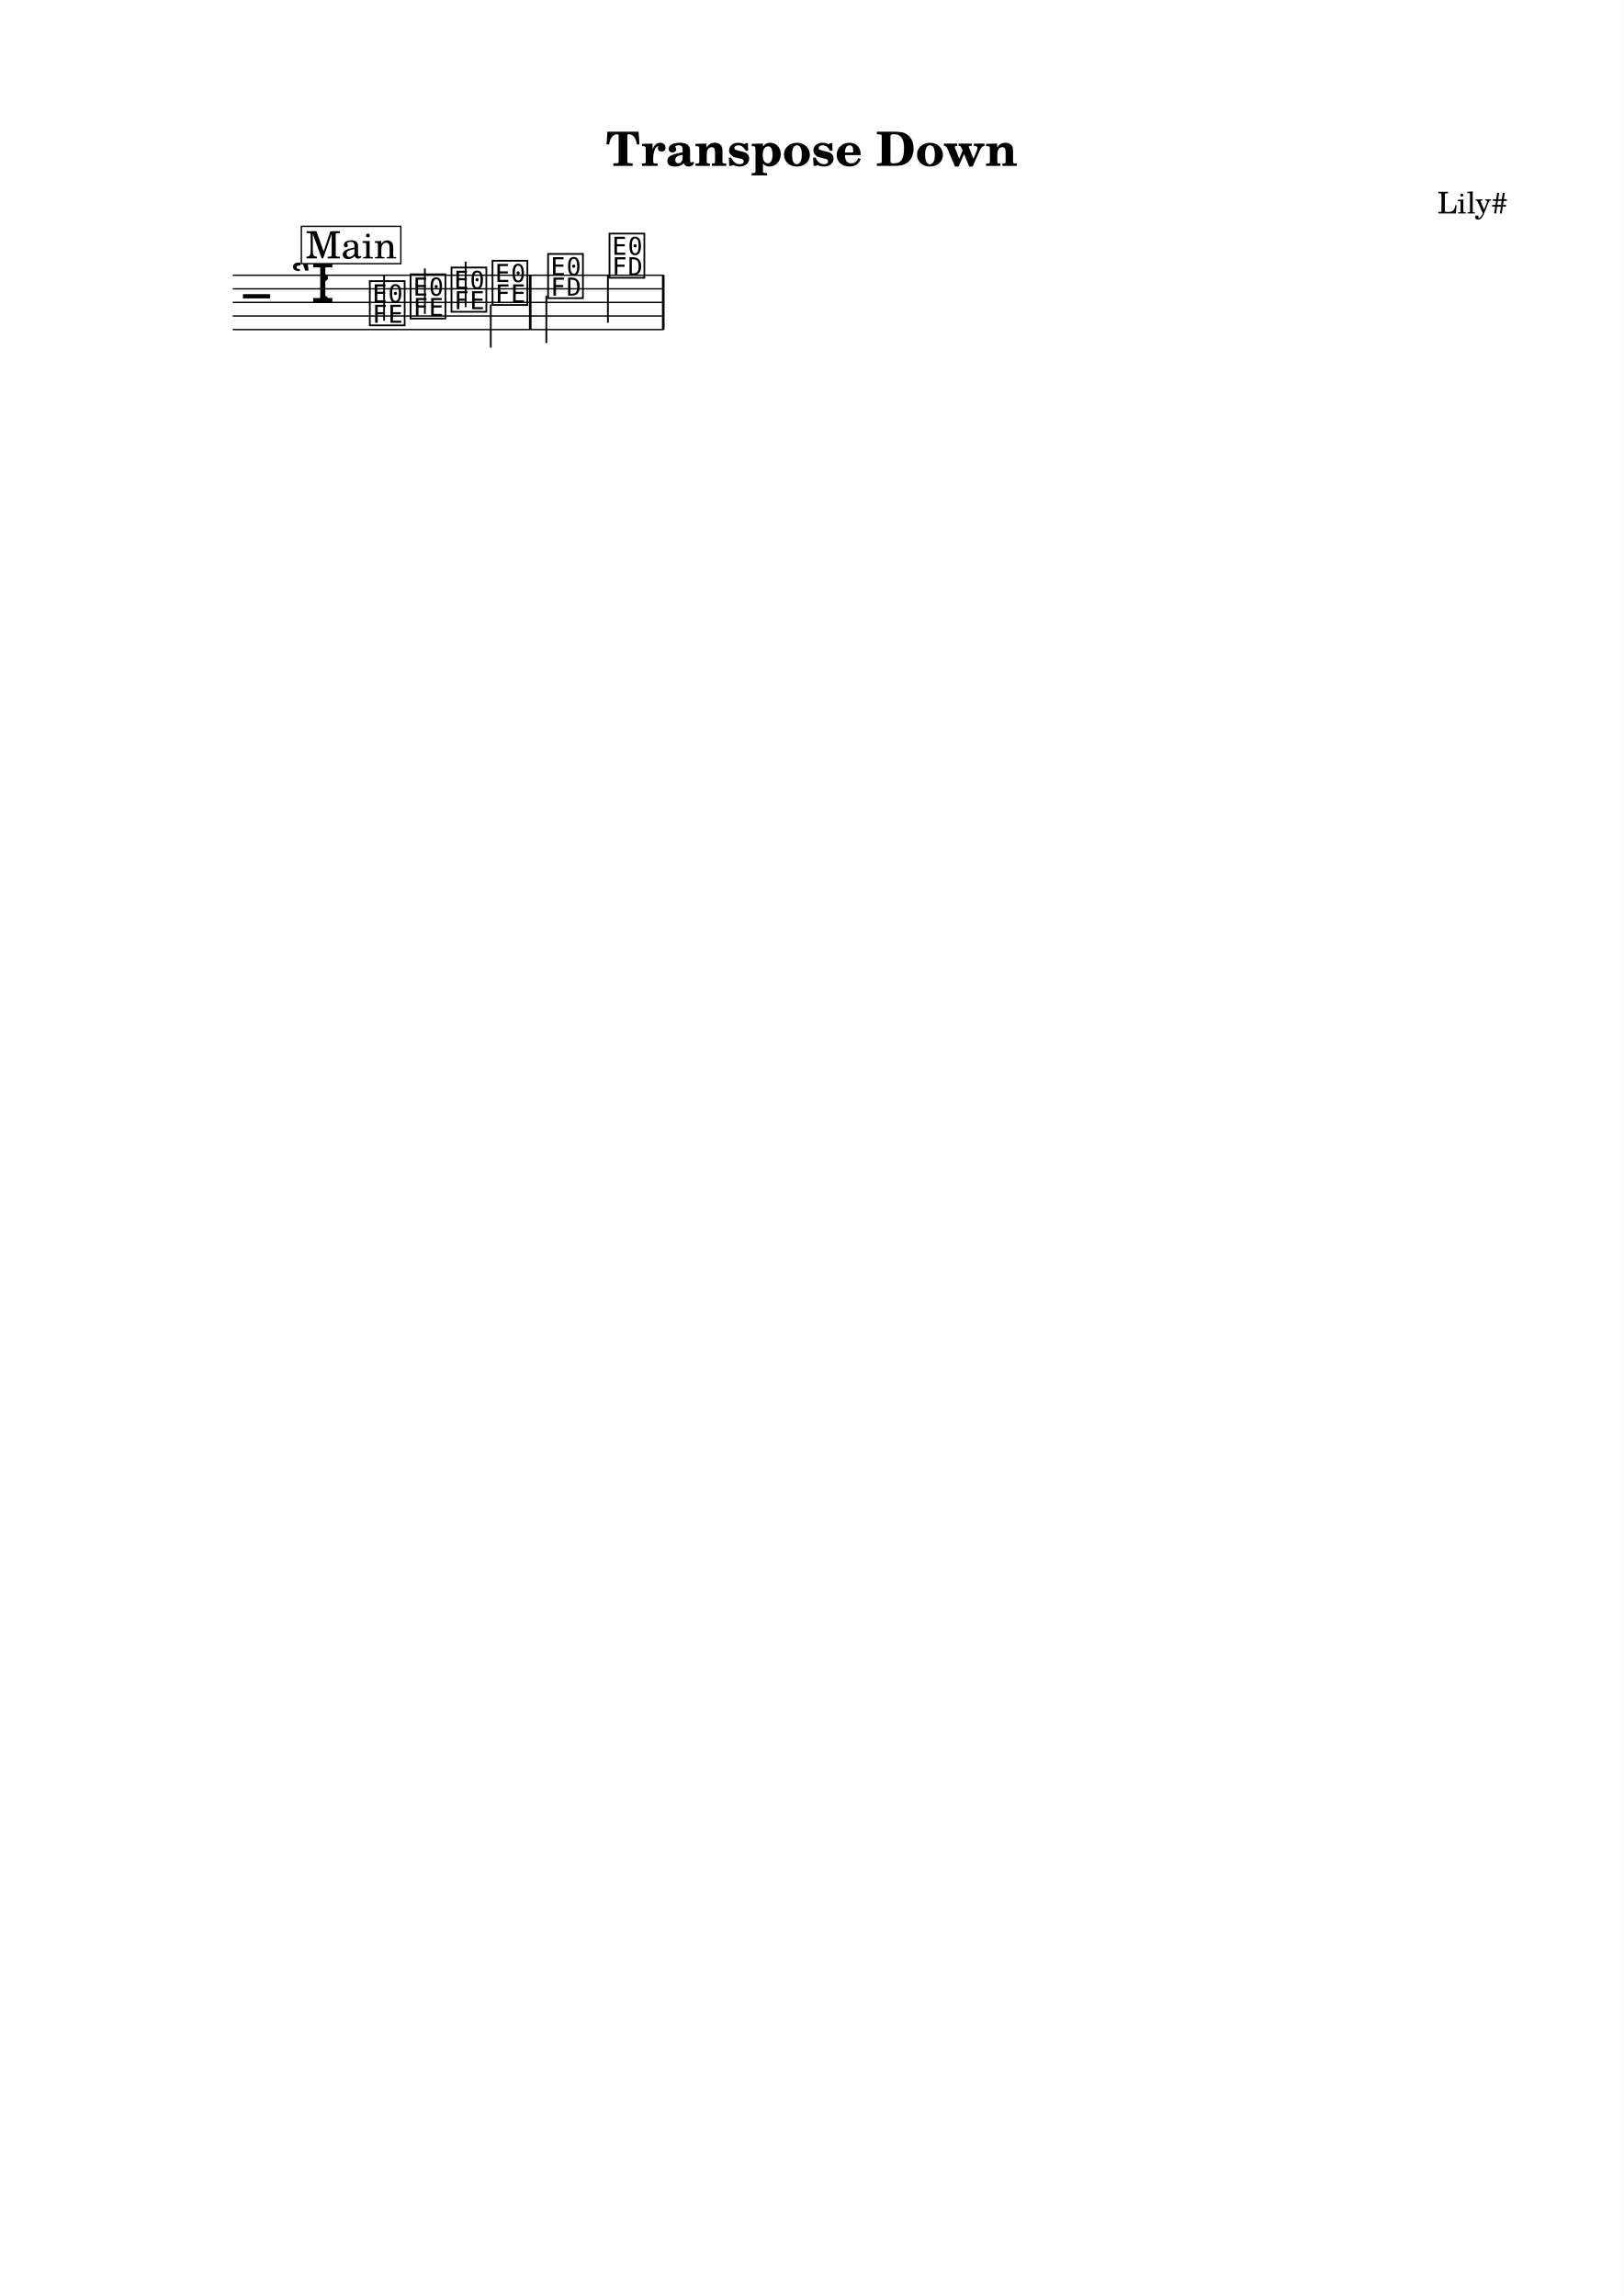
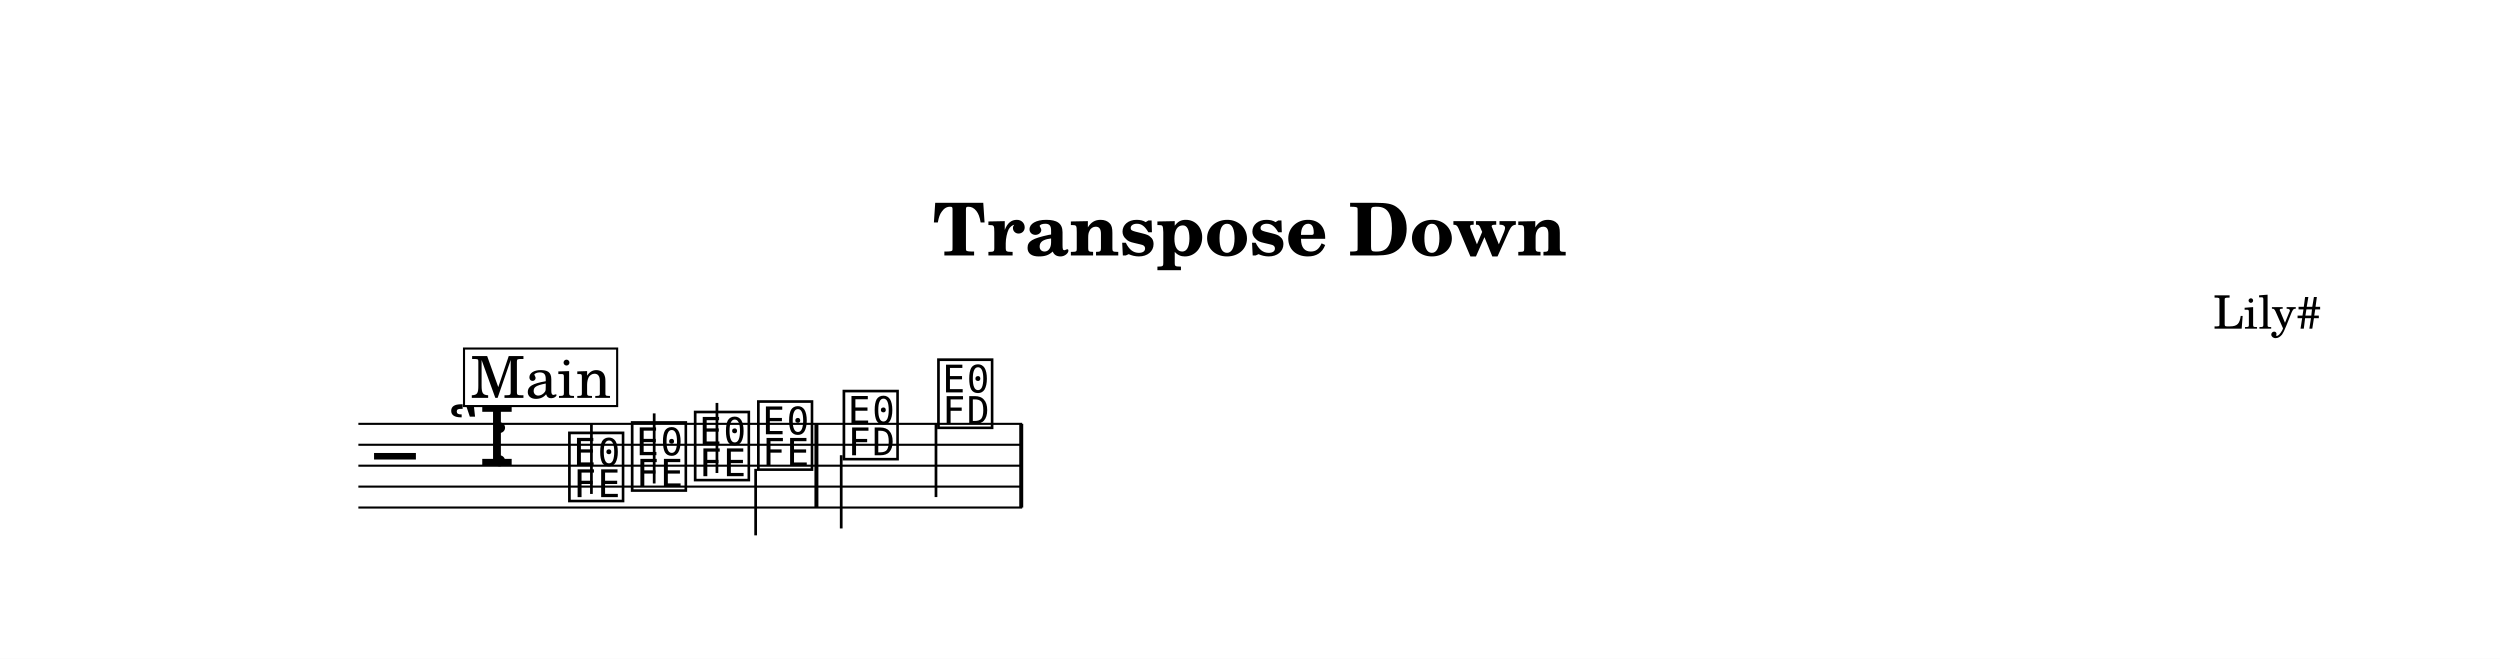
- <svg xmlns="http://www.w3.org/2000/svg" width="1195.0" height="1690.1" viewBox="0 0 119.50 169.01" font-family="TeX Gyre Schola, serif">
+ <svg xmlns="http://www.w3.org/2000/svg" width="1195.0" height="314.9" viewBox="0 0 119.50 31.49" font-family="TeX Gyre Schola, serif">
  <style>
  @font-face { font-family: 'Emmentaler'; src: local('Emmentaler'); }
  .music { font-family: 'Emmentaler', serif; }
</style>
-   <rect x="0" y="0" width="119.50" height="169.01" fill="#FFFFFF" />
+   <rect x="0" y="0" width="119.50" height="31.49" fill="#FFFFFF" />
  <text x="59.75" y="12.21" font-size="3.49" font-weight="bold" text-anchor="middle" data-pos="289">Transpose Down</text>
  <text x="110.97" y="15.71" font-size="2.20" text-anchor="end" data-pos="315">Lily#</text>
  <g transform="translate(8.54,0.00) scale(1,1)">
    <line x1="8.59" y1="20.26" x2="40.32" y2="20.26" stroke="#000000" stroke-width="0.100" />
    <line x1="8.59" y1="21.26" x2="40.32" y2="21.26" stroke="#000000" stroke-width="0.100" />
    <line x1="8.59" y1="22.26" x2="40.32" y2="22.26" stroke="#000000" stroke-width="0.100" />
    <line x1="8.59" y1="23.26" x2="40.32" y2="23.26" stroke="#000000" stroke-width="0.100" />
    <line x1="8.59" y1="24.26" x2="40.32" y2="24.26" stroke="#000000" stroke-width="0.100" />
    <text class="music" x="9.34" y="23.26" font-size="4.00" data-pos="365"></text>
    <text class="music" x="12.84" y="22.26" font-size="4.00" data-pos="337"></text>
    <text class="music" x="14.79" y="22.26" font-size="4.00" data-pos="329"></text>
    <text class="music" x="18.49" y="23.76" font-size="4.00" data-pos="416"></text>
    <line x1="19.73" y1="23.61" x2="19.73" y2="20.26" stroke="#000000" stroke-width="0.130" />
    <text class="music" x="21.49" y="23.26" font-size="4.00" data-pos="420"></text>
    <line x1="22.73" y1="23.11" x2="22.73" y2="19.76" stroke="#000000" stroke-width="0.130" />
    <text class="music" x="24.50" y="22.76" font-size="4.00" data-pos="422"></text>
    <line x1="25.73" y1="22.61" x2="25.73" y2="19.26" stroke="#000000" stroke-width="0.130" />
    <text class="music" x="27.52" y="22.26" font-size="4.00" data-pos="424"></text>
    <line x1="27.58" y1="22.41" x2="27.58" y2="25.59" stroke="#000000" stroke-width="0.130" />
    <text class="music" x="31.61" y="21.76" font-size="4.00" data-pos="428"></text>
    <line x1="31.67" y1="21.76" x2="31.67" y2="25.26" stroke="#000000" stroke-width="0.130" />
    <text class="music" x="36.13" y="20.26" font-size="4.00" data-pos="431"></text>
    <line x1="36.20" y1="20.26" x2="36.20" y2="23.76" stroke="#000000" stroke-width="0.130" />
    <rect x="30.39" y="20.26" width="0.19" height="4.00" data-pos="426" />
    <rect x="40.18" y="20.26" width="0.19" height="4.00" data-pos="433" />
    <rect x="13.64" y="16.66" width="7.32" height="2.75" fill="#FFFFFF" stroke="#000000" stroke-width="0.100" data-pos="390" />
    <text x="17.31" y="19.02" font-size="2.77" text-anchor="middle" data-pos="390">Main</text>
  </g>
</svg>
